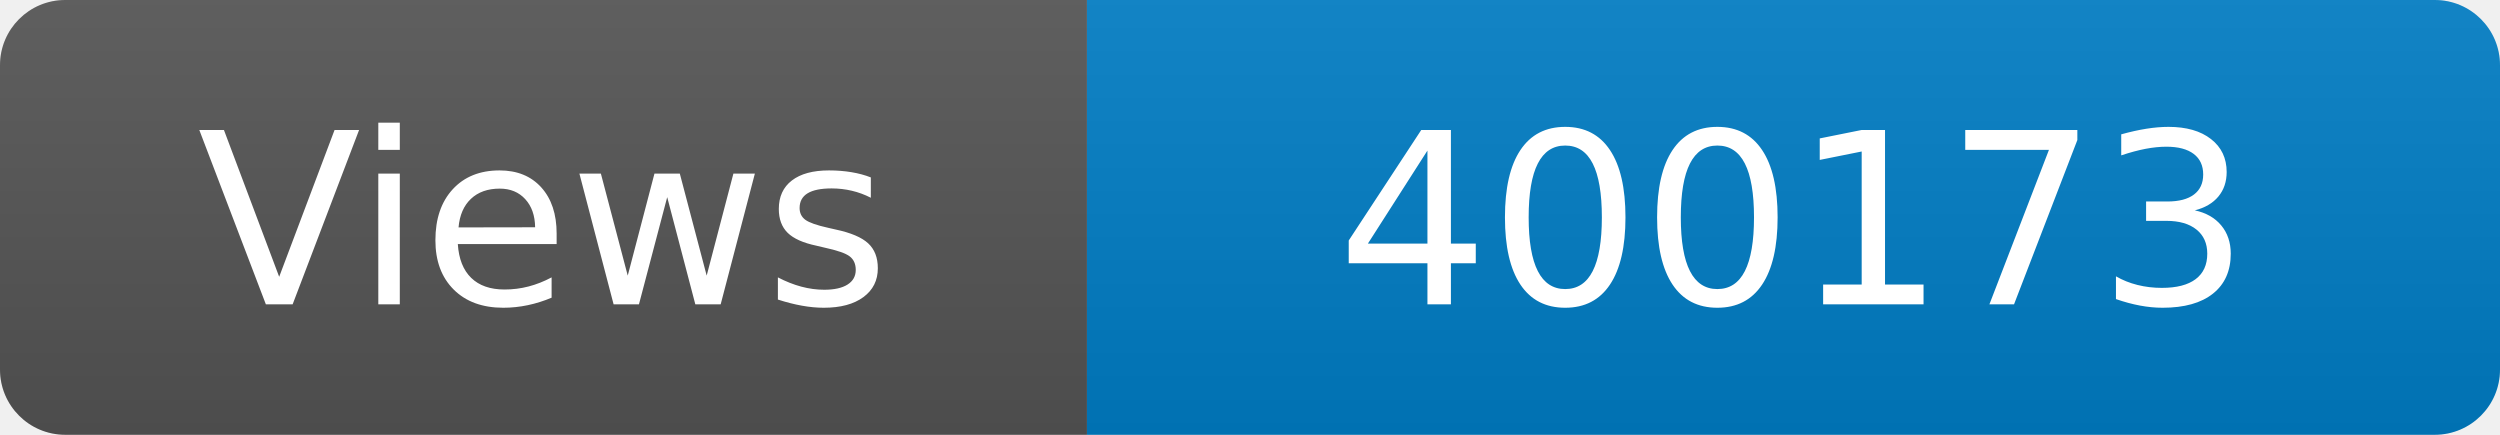
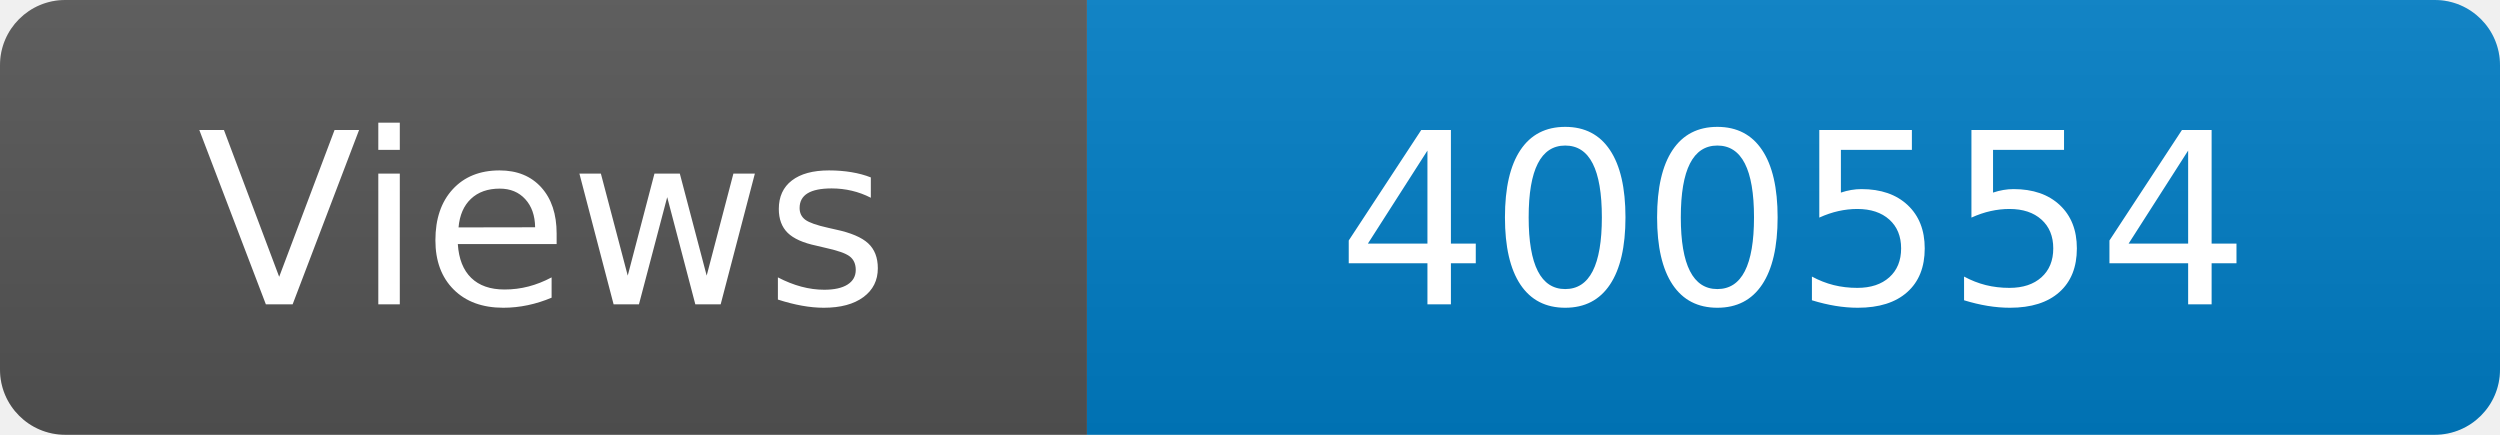
<svg xmlns="http://www.w3.org/2000/svg" width="115" height="20" role="img" aria-label="Maintained?: yes">
  <linearGradient id="s" x2="0" y2="100%">
    <stop offset="0" stop-color="#bbb" stop-opacity=".1" />
    <stop offset="1" stop-opacity=".1" />
  </linearGradient>
  <clipPath id="r">
    <rect width="115" height="20" rx="3" fill="#fff" />
  </clipPath>
  <g clip-path="url(#r)">
    <rect width="50" height="20" fill="#555" />
    <rect x="50" width="160" height="20" fill="#007ec6" />
    <rect width="115" height="20" fill="url(#s)" />
  </g>
  <g fill="#fff" text-anchor="middle" font-family="Verdana,Geneva,DejaVu Sans,sans-serif" font-size="110">
    <text x="250" y="140" transform="scale(.1)" fill="#fff">Views</text>
-     <text x="825" y="140" transform="scale(.1)" fill="#fff">400173</text>
+     <text x="825" y="140" transform="scale(.1)" fill="#fff">400554</text>
  </g>
</svg>
